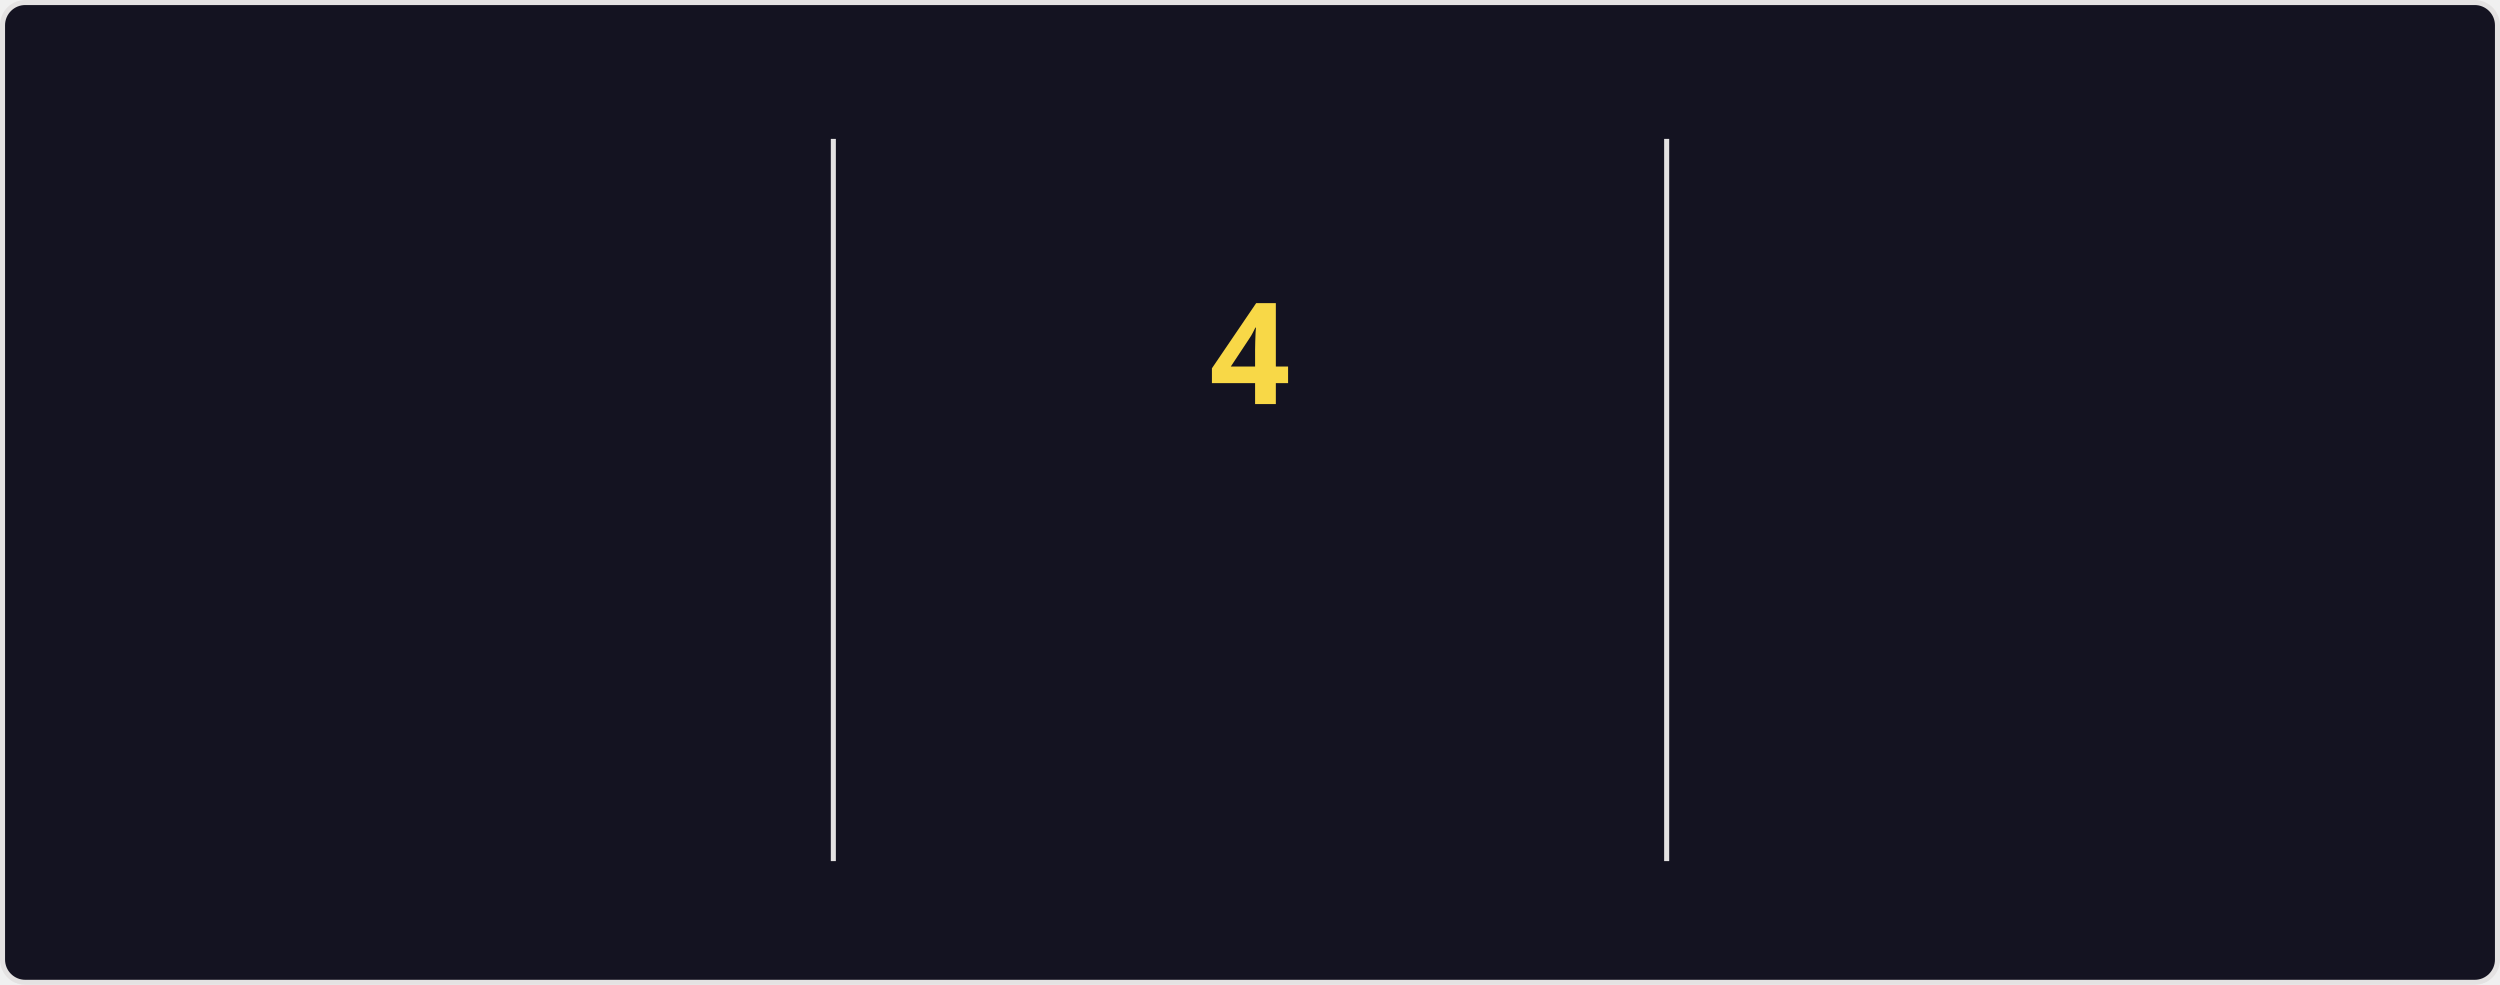
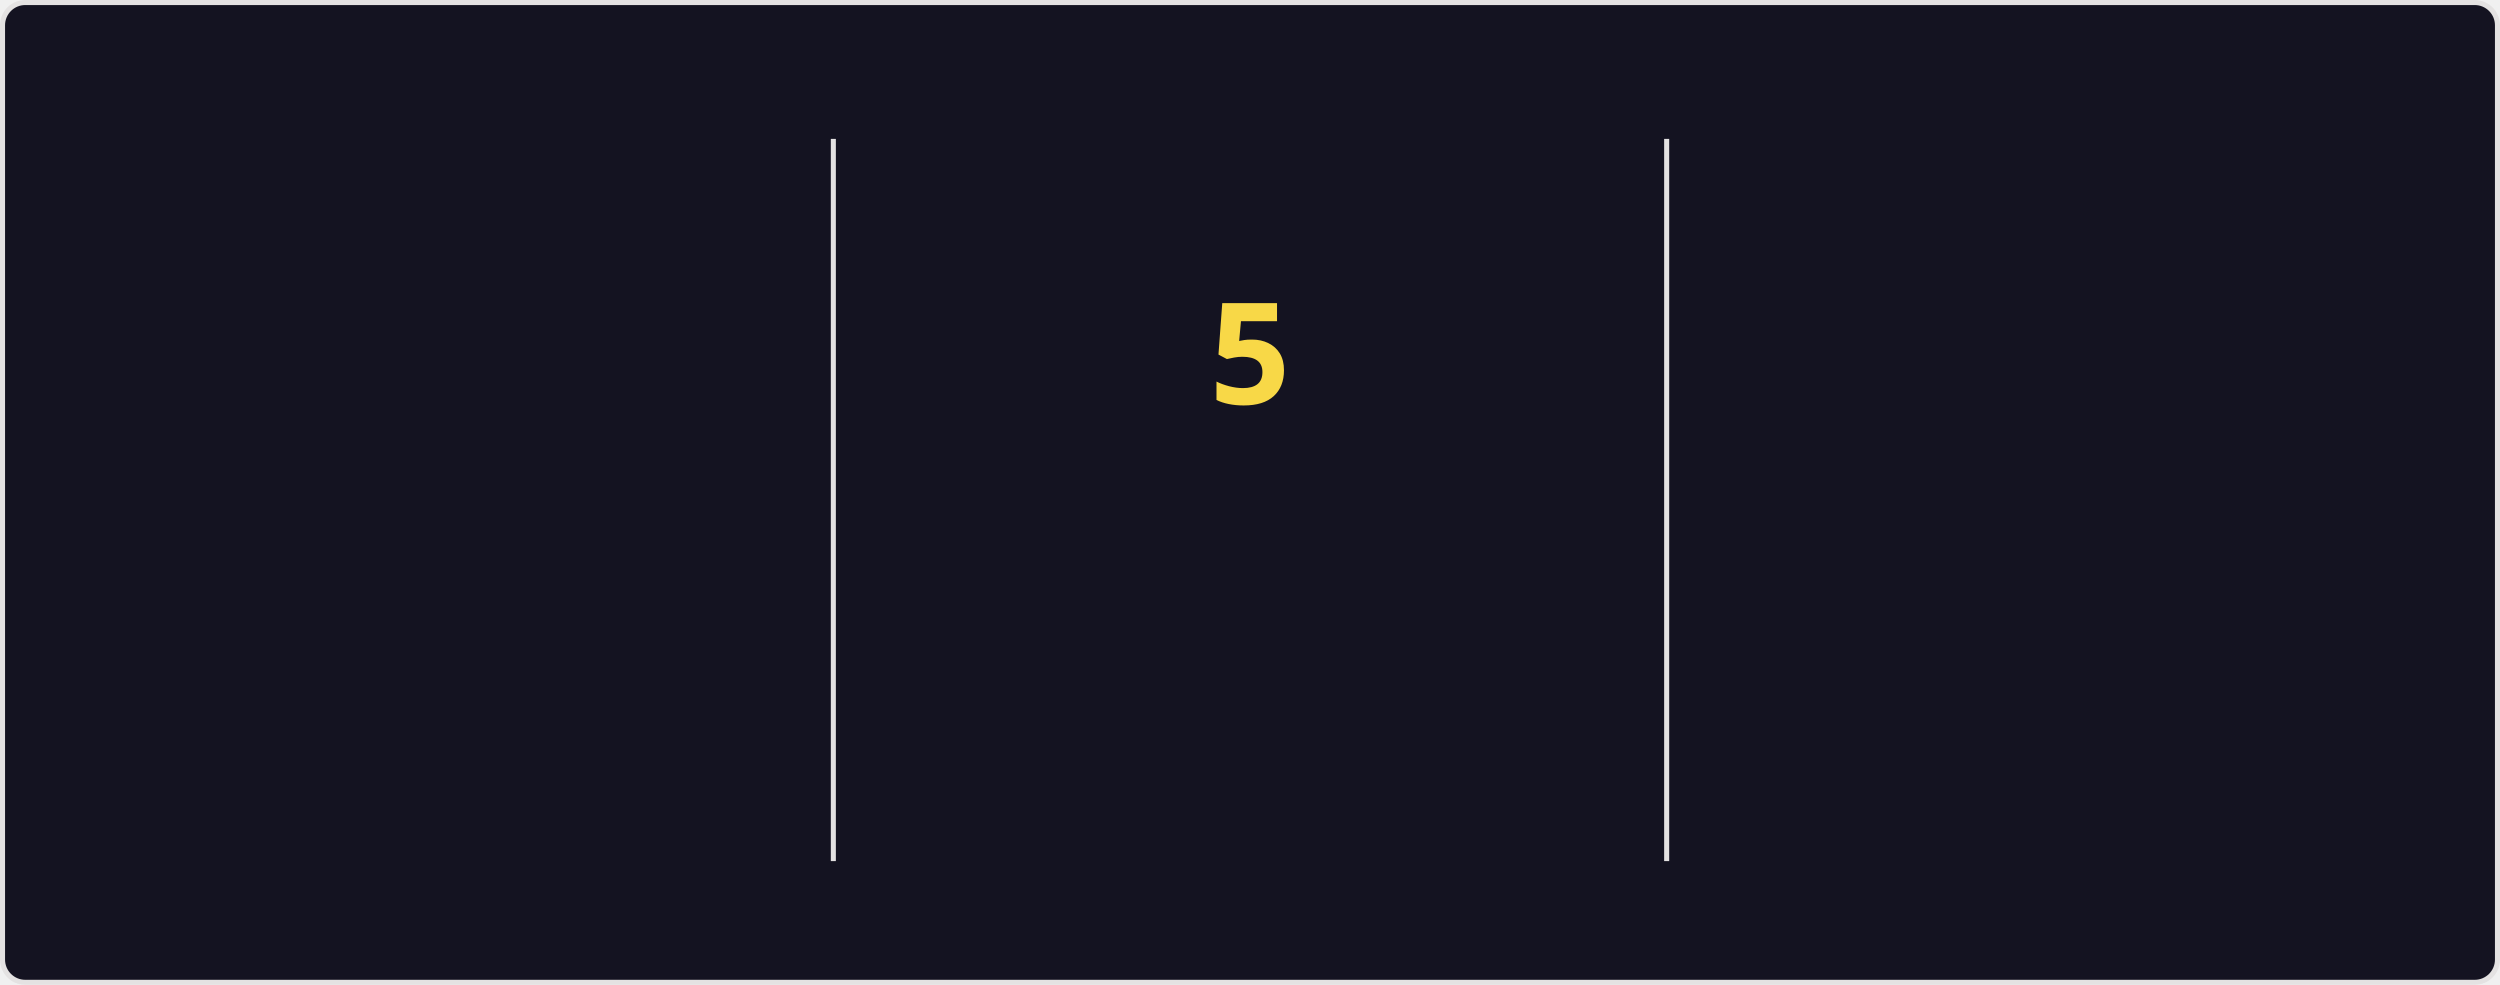
<svg xmlns="http://www.w3.org/2000/svg" style="isolation: isolate" viewBox="0 0 495 195" width="495px" height="195px" direction="ltr">
  <style>
    @keyframes currstreak {
      0% { font-size: 3px; opacity: 0.2; }
      80% { font-size: 34px; opacity: 1; }
      100% { font-size: 28px; opacity: 1; }
    }
    @keyframes fadein {
      0% { opacity: 0; }
      100% { opacity: 1; }
    }
    .big-number {
      font-family: "Segoe UI", Ubuntu, sans-serif;
      font-weight: 700;
      font-size: 28px;
      fill: #fe428e;
    }
    .label {
      font-family: "Segoe UI", Ubuntu, sans-serif;
      font-weight: 400;
      font-size: 14px;
      fill: #fe428e;
    }
    .range-text {
      font-family: "Segoe UI", Ubuntu, sans-serif;
      font-weight: 400;
      font-size: 12px;
      fill: #a9fef7;
    }
    .current-streak-num {
      font-family: "Segoe UI", Ubuntu, sans-serif;
      font-weight: 700;
      font-size: 28px;
      fill: #f8d847;
    }</style>
  <defs>
    <clipPath id="outer_rectangle">
      <rect width="495" height="195" rx="4.5" />
    </clipPath>
    <mask id="mask_out_ring_behind_fire">
      <rect width="495" height="195" fill="white" />
      <ellipse id="mask-ellipse" cx="247.5" cy="32" rx="13" ry="18" fill="black" />
    </mask>
  </defs>
  <g clip-path="url(#outer_rectangle)">
    <g style="isolation: isolate">
      <rect fill="#141321" rx="4.5" x="0.5" y="0.5" width="494" height="194" stroke="#e4e2e2" />
    </g>
    <g style="isolation: isolate">
      <line x1="165" y1="28" x2="165" y2="170" vector-effect="non-scaling-stroke" stroke-width="1" stroke="#e4e2e2" stroke-linejoin="miter" stroke-linecap="square" stroke-miterlimit="3" />
      <line x1="330" y1="28" x2="330" y2="170" vector-effect="non-scaling-stroke" stroke-width="1" stroke="#e4e2e2" stroke-linejoin="miter" stroke-linecap="square" stroke-miterlimit="3" />
    </g>
    <g style="isolation: isolate">
      <g transform="translate(82.5, 48)">
        <text x="0" y="32" stroke-width="0" text-anchor="middle" class="big-number" style="opacity: 0; animation: fadein 0.5s linear forwards 0.6s">
            3.6K
          </text>
      </g>
      <g transform="translate(82.5, 84)">
        <text x="0" y="32" stroke-width="0" text-anchor="middle" class="label" style="opacity: 0; animation: fadein 0.5s linear forwards 0.7s">
            Total Contributions
          </text>
      </g>
      <g transform="translate(82.5, 114)">
        <text x="0" y="32" stroke-width="0" text-anchor="middle" class="range-text" style="opacity: 0; animation: fadein 0.5s linear forwards 0.8s">
-             Sep 14 - Present
+             Sep 21 - Present
          </text>
      </g>
    </g>
    <g style="isolation: isolate">
      <g mask="url(#mask_out_ring_behind_fire)">
        <circle cx="247.5" cy="71" r="40" fill="none" stroke="#fe428e" stroke-width="5" style="opacity: 0; animation: fadein 0.5s linear forwards 0.4s" />
      </g>
      <g transform="translate(247.5, 19.5)" stroke-opacity="0" style="opacity: 0; animation: fadein 0.5s linear forwards 0.6s">
        <path d="M -12 -0.5 L 15 -0.5 L 15 23.5 L -12 23.5 L -12 -0.5 Z" fill="none" />
        <path d="M 1.5 0.67 C 1.5 0.67 2.24 3.32 2.24 5.47 C 2.24 7.53 0.89 9.2 -1.17 9.2 C -3.23 9.2 -4.79 7.53 -4.79 5.47 L -4.76 5.11 C -6.78 7.51 -8 10.62 -8 13.99 C -8 18.41 -4.42 22 0 22 C 4.42 22 8 18.41 8 13.99 C 8 8.6 5.41 3.79 1.5 0.67 Z M -0.29 19 C -2.07 19 -3.51 17.6 -3.51 15.86 C -3.51 14.24 -2.46 13.1 -0.7 12.74 C 1.07 12.38 2.9 11.53 3.92 10.16 C 4.31 11.45 4.51 12.81 4.51 14.2 C 4.51 16.85 2.36 19 -0.29 19 Z" fill="#fe428e" stroke-opacity="0" />
      </g>
      <g transform="translate(247.5, 48)">
        <text x="0" y="32" stroke-width="0" text-anchor="middle" class="current-streak-num" style="animation: currstreak 0.6s linear forwards">
-             4
+             5
          </text>
      </g>
      <g transform="translate(247.5, 108)">
        <text x="0" y="32" stroke-width="0" text-anchor="middle" class="label" style="opacity: 0; animation: fadein 0.5s linear forwards 0.9s">
            Current Streak
          </text>
      </g>
      <g transform="translate(247.5, 145)">
        <text x="0" y="21" stroke-width="0" text-anchor="middle" class="range-text" style="opacity: 0; animation: fadein 0.5s linear forwards 0.9s">
-             Sep 16 - Sep 19
+             Sep 16 - Sep 20
          </text>
      </g>
    </g>
    <g style="isolation: isolate">
      <g transform="translate(412.5, 48)">
        <text x="0" y="32" stroke-width="0" text-anchor="middle" class="big-number" style="opacity: 0; animation: fadein 0.5s linear forwards 1.2s">
            35
          </text>
      </g>
      <g transform="translate(412.5, 84)">
        <text x="0" y="32" stroke-width="0" text-anchor="middle" class="label" style="opacity: 0; animation: fadein 0.5s linear forwards 1.3s">
            Longest Streak
          </text>
      </g>
      <g transform="translate(412.5, 114)">
        <text x="0" y="32" stroke-width="0" text-anchor="middle" class="range-text" style="opacity: 0; animation: fadein 0.5s linear forwards 1.4s">
            Jul 19 - Aug 22
          </text>
      </g>
    </g>
  </g>
</svg>
